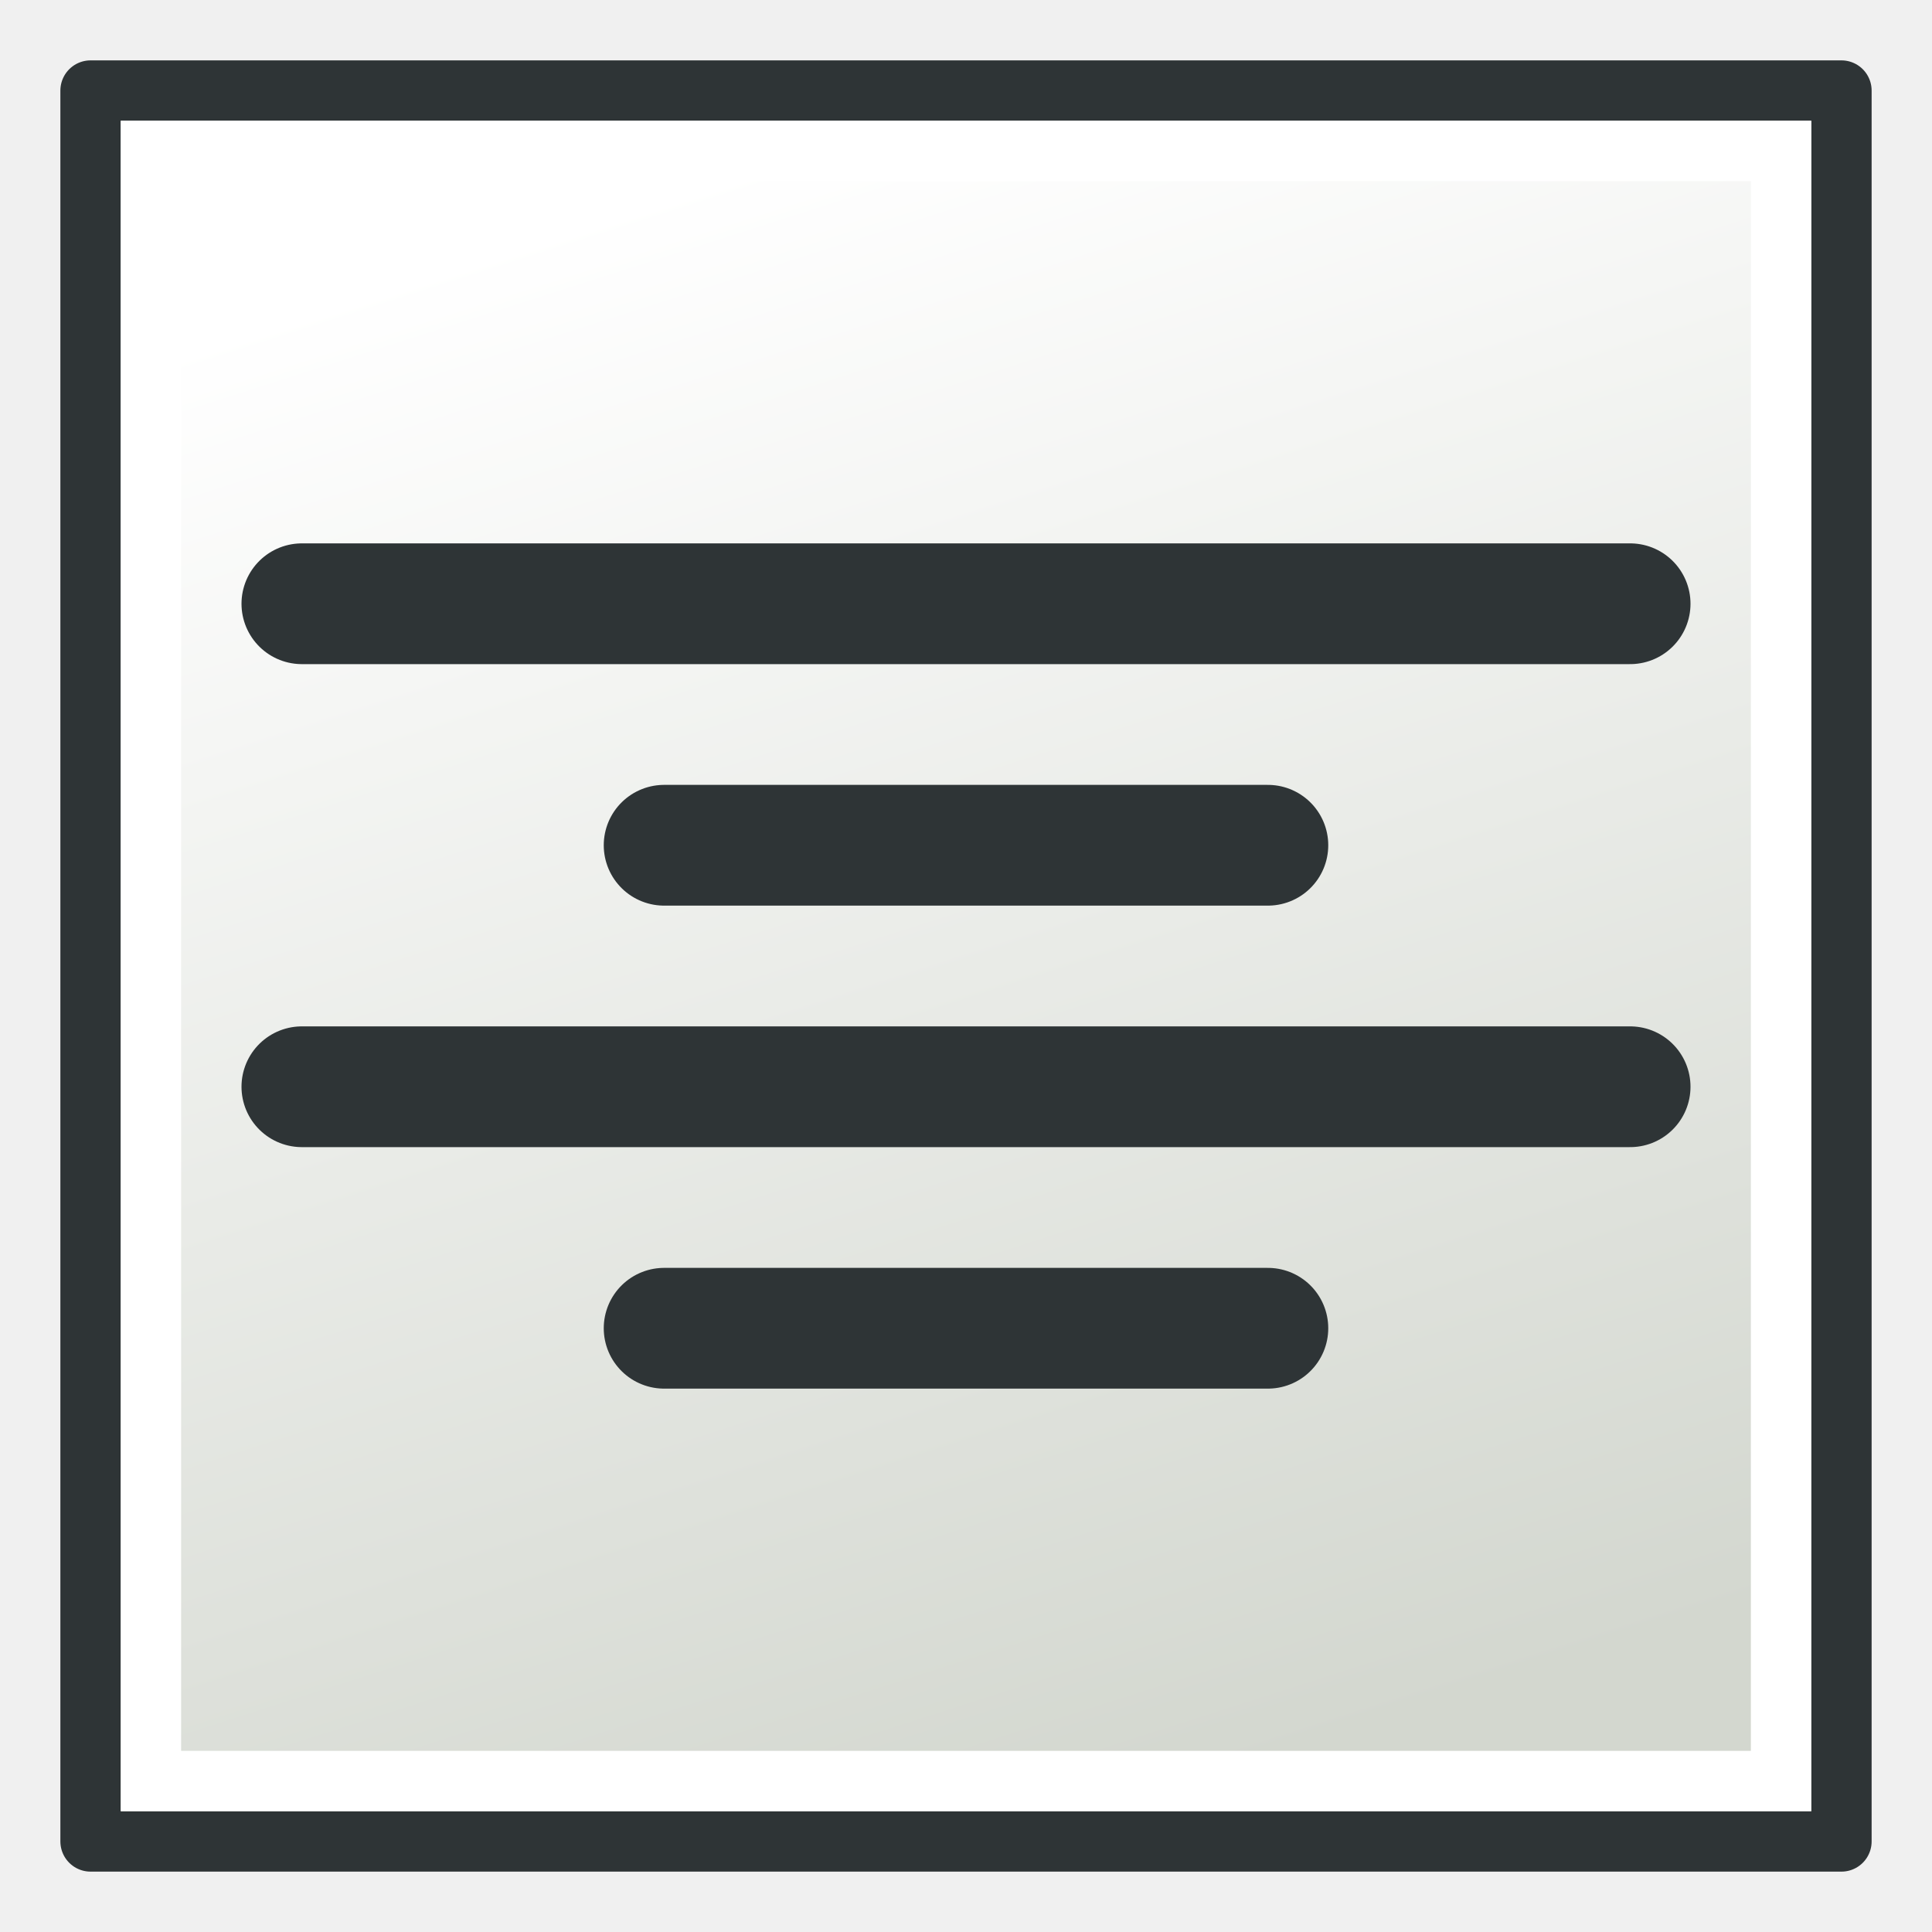
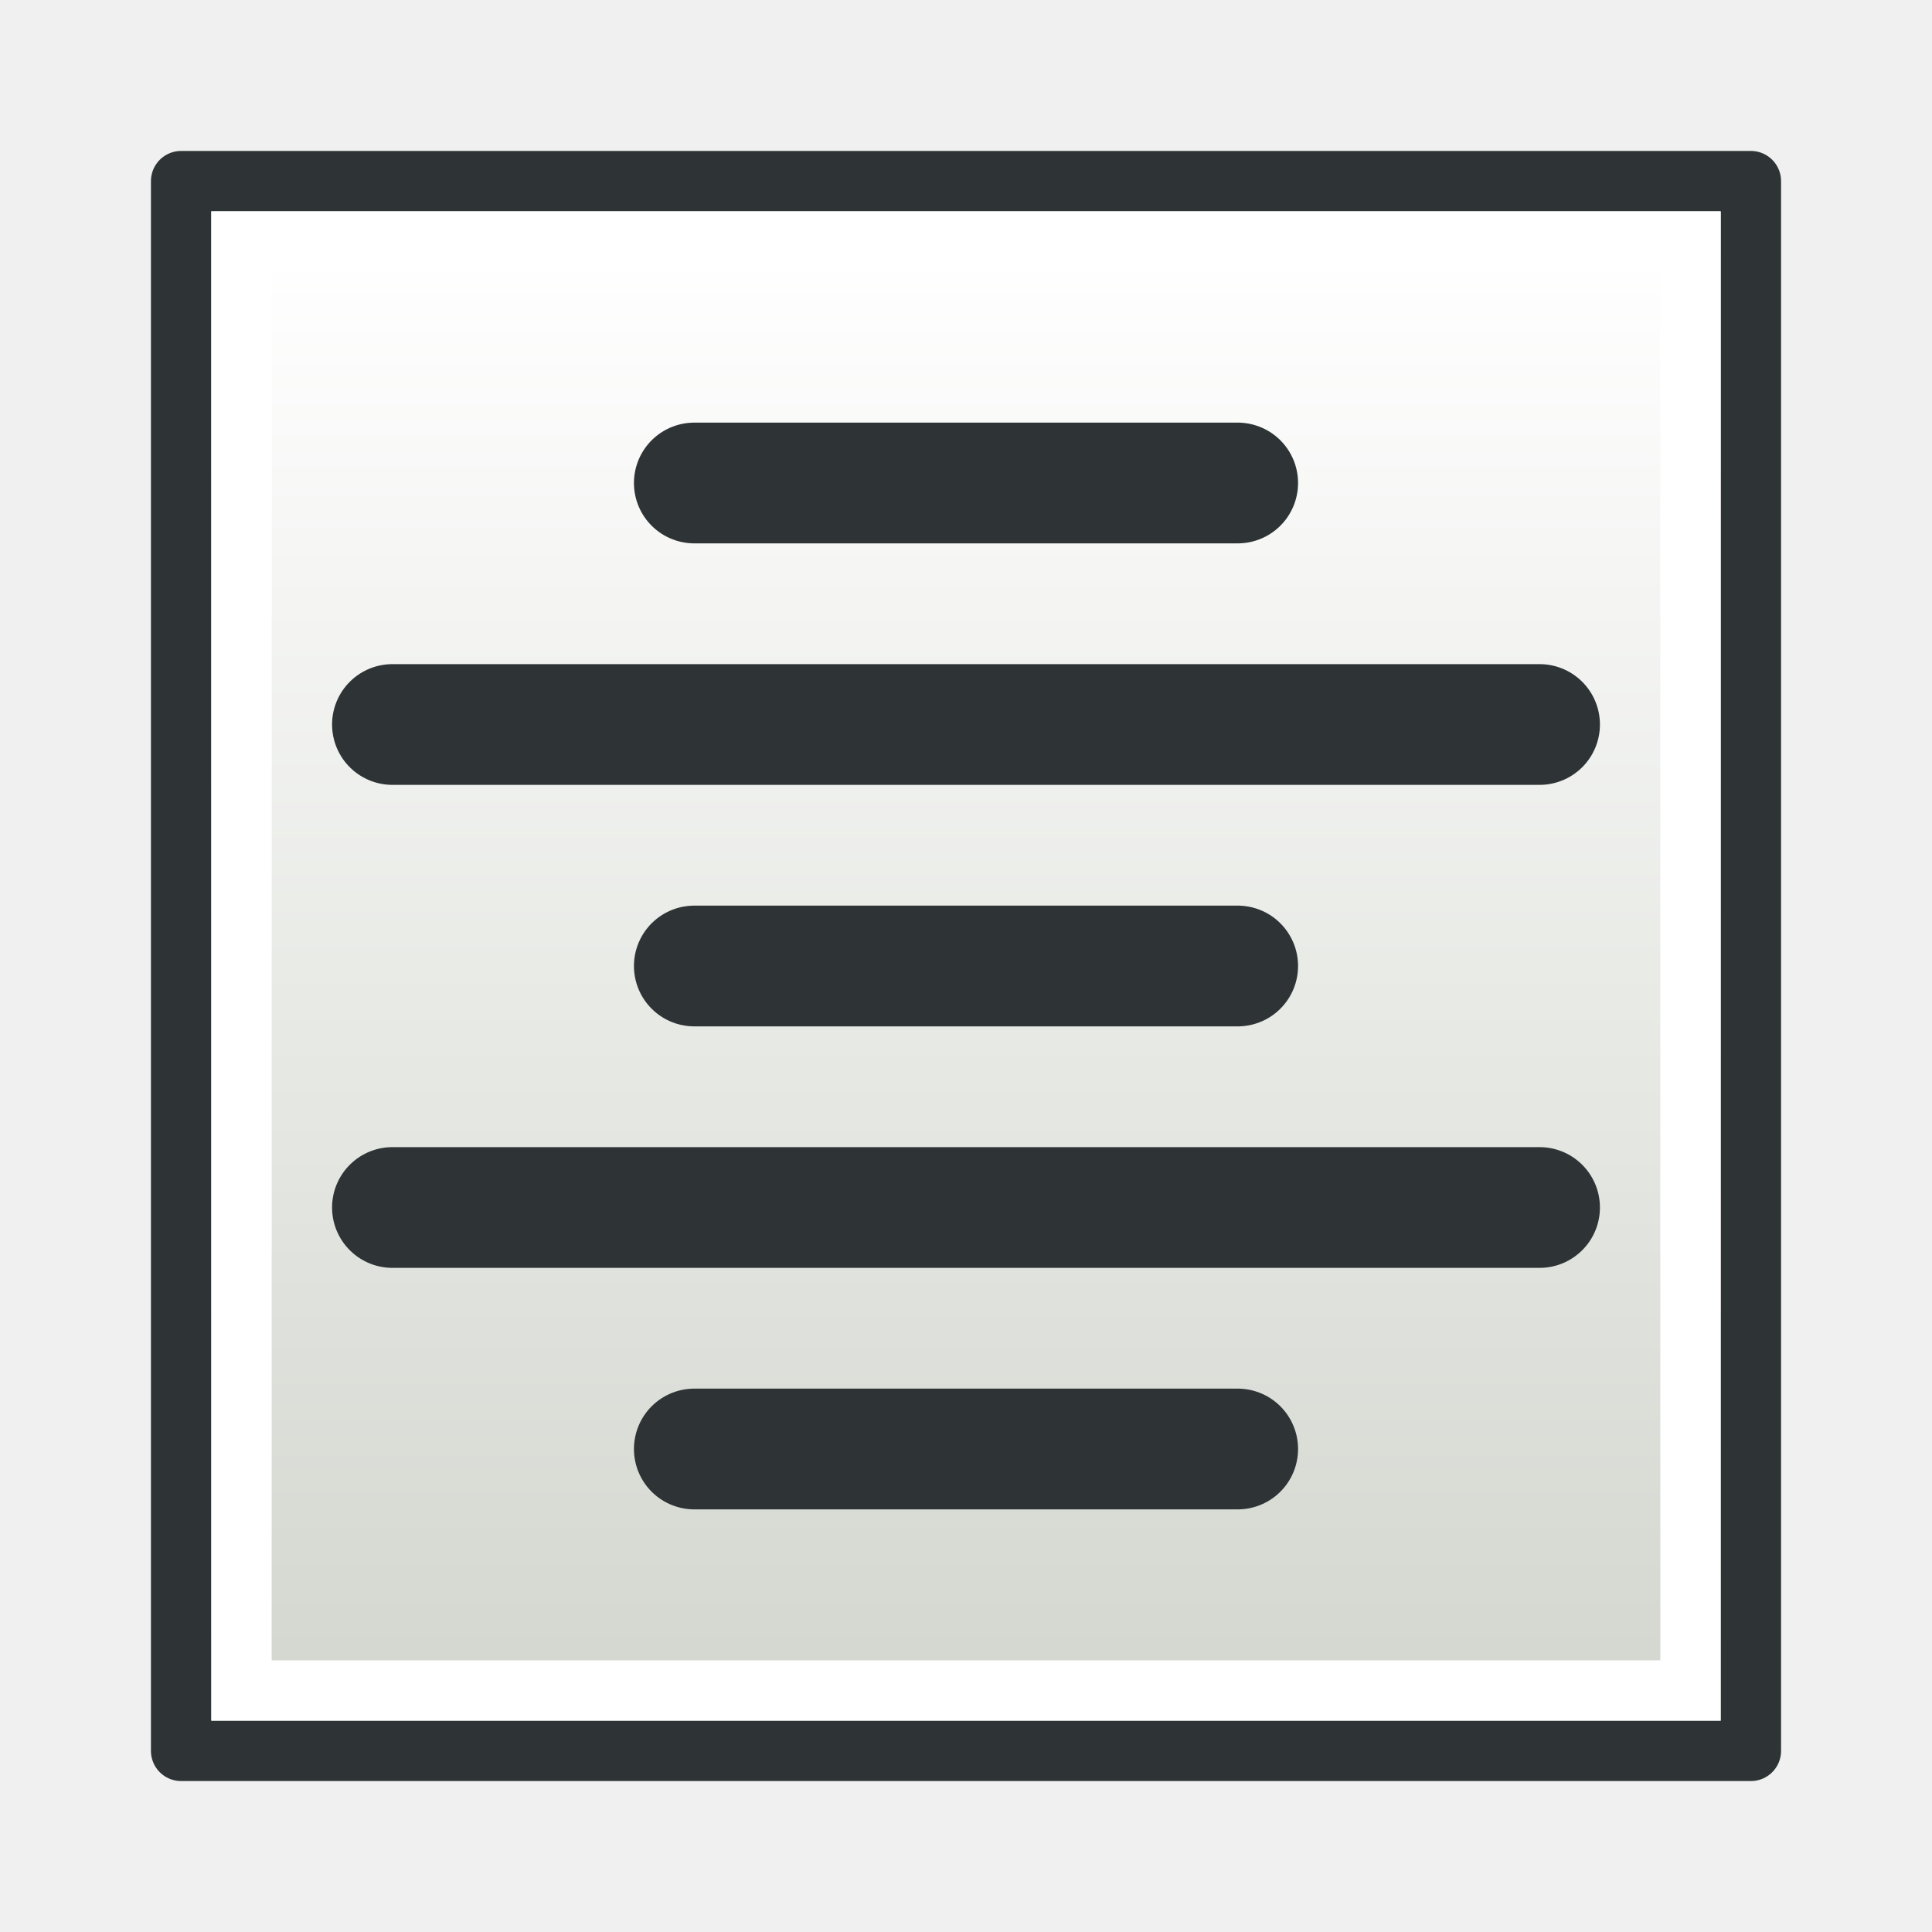
<svg xmlns="http://www.w3.org/2000/svg" xmlns:xlink="http://www.w3.org/1999/xlink" width="64px" height="64px" id="svg2860" version="1.1">
  <defs id="defs2862">
    <linearGradient id="linearGradient3782">
      <stop style="stop-color:#d3d7cf;stop-opacity:1" offset="0" id="stop3784" />
      <stop style="stop-color:#ffffff;stop-opacity:1" offset="1" id="stop3786" />
    </linearGradient>
-     <radialGradient xlink:href="#linearGradient3377" id="radialGradient3692" cx="45.883" cy="28.87" fx="45.883" fy="28.87" r="19.467" gradientUnits="userSpaceOnUse" />
-     <radialGradient xlink:href="#linearGradient3377" id="radialGradient3703" gradientUnits="userSpaceOnUse" cx="135.383" cy="97.37" fx="135.383" fy="97.37" r="19.467" gradientTransform="matrix(0.97435,0.2250379,-0.4623105,2.001673,48.48755,-127.9988)" />
-     <linearGradient id="linearGradient3377">
-       <stop id="stop3379" offset="0" style="stop-color:#faff2b;stop-opacity:1;" />
-       <stop id="stop3381" offset="1" style="stop-color:#ffaa00;stop-opacity:1;" />
-     </linearGradient>
-     <radialGradient xlink:href="#linearGradient3377" id="radialGradient3705" gradientUnits="userSpaceOnUse" cx="148.883" cy="81.87" fx="148.883" fy="81.87" r="19.467" gradientTransform="matrix(1.385259,-0.05136783,0.03705629,0.9993132,-60.3924,7.704044)" />
-     <linearGradient xlink:href="#linearGradient3782" id="linearGradient3788" x1="40" y1="59" x2="23" y2="6" gradientUnits="userSpaceOnUse" />
+     <linearGradient xlink:href="#linearGradient3782" id="linearGradient3788" x1="40" y1="59" x2="23" y2="6" gradientUnits="userSpaceOnUse" gradientTransform="matrix(0.9310345,0,0,0.9310345,2.206897,2.206897)" />
+     <linearGradient xlink:href="#linearGradient3782" id="linearGradient3788-3" x1="32" y1="58.852" x2="32" y2="5.148" gradientUnits="userSpaceOnUse" gradientTransform="matrix(0.8965517,0,0,0.8965517,3.310345,3.310345)" />
  </defs>
  <g id="layer1">
-     <rect style="fill:url(#linearGradient3788);fill-opacity:1;stroke:#2e3436;stroke-width:2;stroke-linecap:round;stroke-linejoin:round;stroke-miterlimit:4;stroke-opacity:1;stroke-dasharray:none" id="rect3068" width="58" height="58" x="3" y="3" />
-     <path style="fill:none;stroke:#2e3436;stroke-width:4;stroke-linecap:round;stroke-linejoin:miter;stroke-miterlimit:4;stroke-opacity:1;stroke-dasharray:none" d="m 10,20 44,0" id="path3790" />
-     <path style="fill:none;stroke:#2e3436;stroke-width:4;stroke-linecap:round;stroke-linejoin:miter;stroke-miterlimit:4;stroke-opacity:1;stroke-dasharray:none" d="m 22,28 20,0" id="path3794" />
-     <path style="fill:none;stroke:#2e3436;stroke-width:4;stroke-linecap:round;stroke-linejoin:miter;stroke-miterlimit:4;stroke-opacity:1;stroke-dasharray:none" d="m 10,36 44,0" id="path3790-40" />
-     <rect style="fill:none;stroke:#ffffff;stroke-width:2;stroke-linecap:round;stroke-linejoin:miter;stroke-miterlimit:4;stroke-opacity:1;stroke-dasharray:none" id="rect3068-3" width="54" height="54" x="5" y="5" />
-     <path style="fill:none;stroke:#2e3436;stroke-width:4;stroke-linecap:round;stroke-linejoin:miter;stroke-miterlimit:4;stroke-opacity:1;stroke-dasharray:none" d="m 22,44 20,0" id="path3794-6" />
+     <rect style="fill:url(#linearGradient3788-3);fill-opacity:1;stroke:#2e3436;stroke-width:2;stroke-linecap:round;stroke-linejoin:round;stroke-miterlimit:4;stroke-dasharray:none;stroke-opacity:1" id="rect3068" width="52" height="52" x="6" y="6" />
+     <rect style="fill:none;stroke:#ffffff;stroke-width:2;stroke-linecap:round;stroke-linejoin:miter;stroke-miterlimit:4;stroke-dasharray:none;stroke-opacity:1" id="rect3068-3" width="48" height="48" x="8" y="8" />
+     <path style="fill:none;stroke:#2e3436;stroke-width:4;stroke-linecap:round;stroke-linejoin:miter;stroke-miterlimit:4;stroke-dasharray:none;stroke-opacity:1" d="M 41,16 H 23" id="path3790" />
+     <path style="fill:none;stroke:#2e3436;stroke-width:4;stroke-linecap:round;stroke-linejoin:miter;stroke-miterlimit:4;stroke-dasharray:none;stroke-opacity:1" d="M 51,24 H 13" id="path3794" />
+     <path style="fill:none;stroke:#2e3436;stroke-width:4;stroke-linecap:round;stroke-linejoin:miter;stroke-miterlimit:4;stroke-dasharray:none;stroke-opacity:1" d="M 41,48 H 23" id="path3790-40" />
+     <path style="fill:none;stroke:#2e3436;stroke-width:4;stroke-linecap:round;stroke-linejoin:miter;stroke-miterlimit:4;stroke-dasharray:none;stroke-opacity:1" d="M 51,40 H 13" id="path3794-6" />
+     <path d="M 41,32 H 23" style="fill:none;stroke:#2e3436;stroke-width:4;stroke-linecap:round;stroke-linejoin:miter;stroke-miterlimit:4;stroke-dasharray:none;stroke-opacity:1" id="path1" />
  </g>
</svg>
